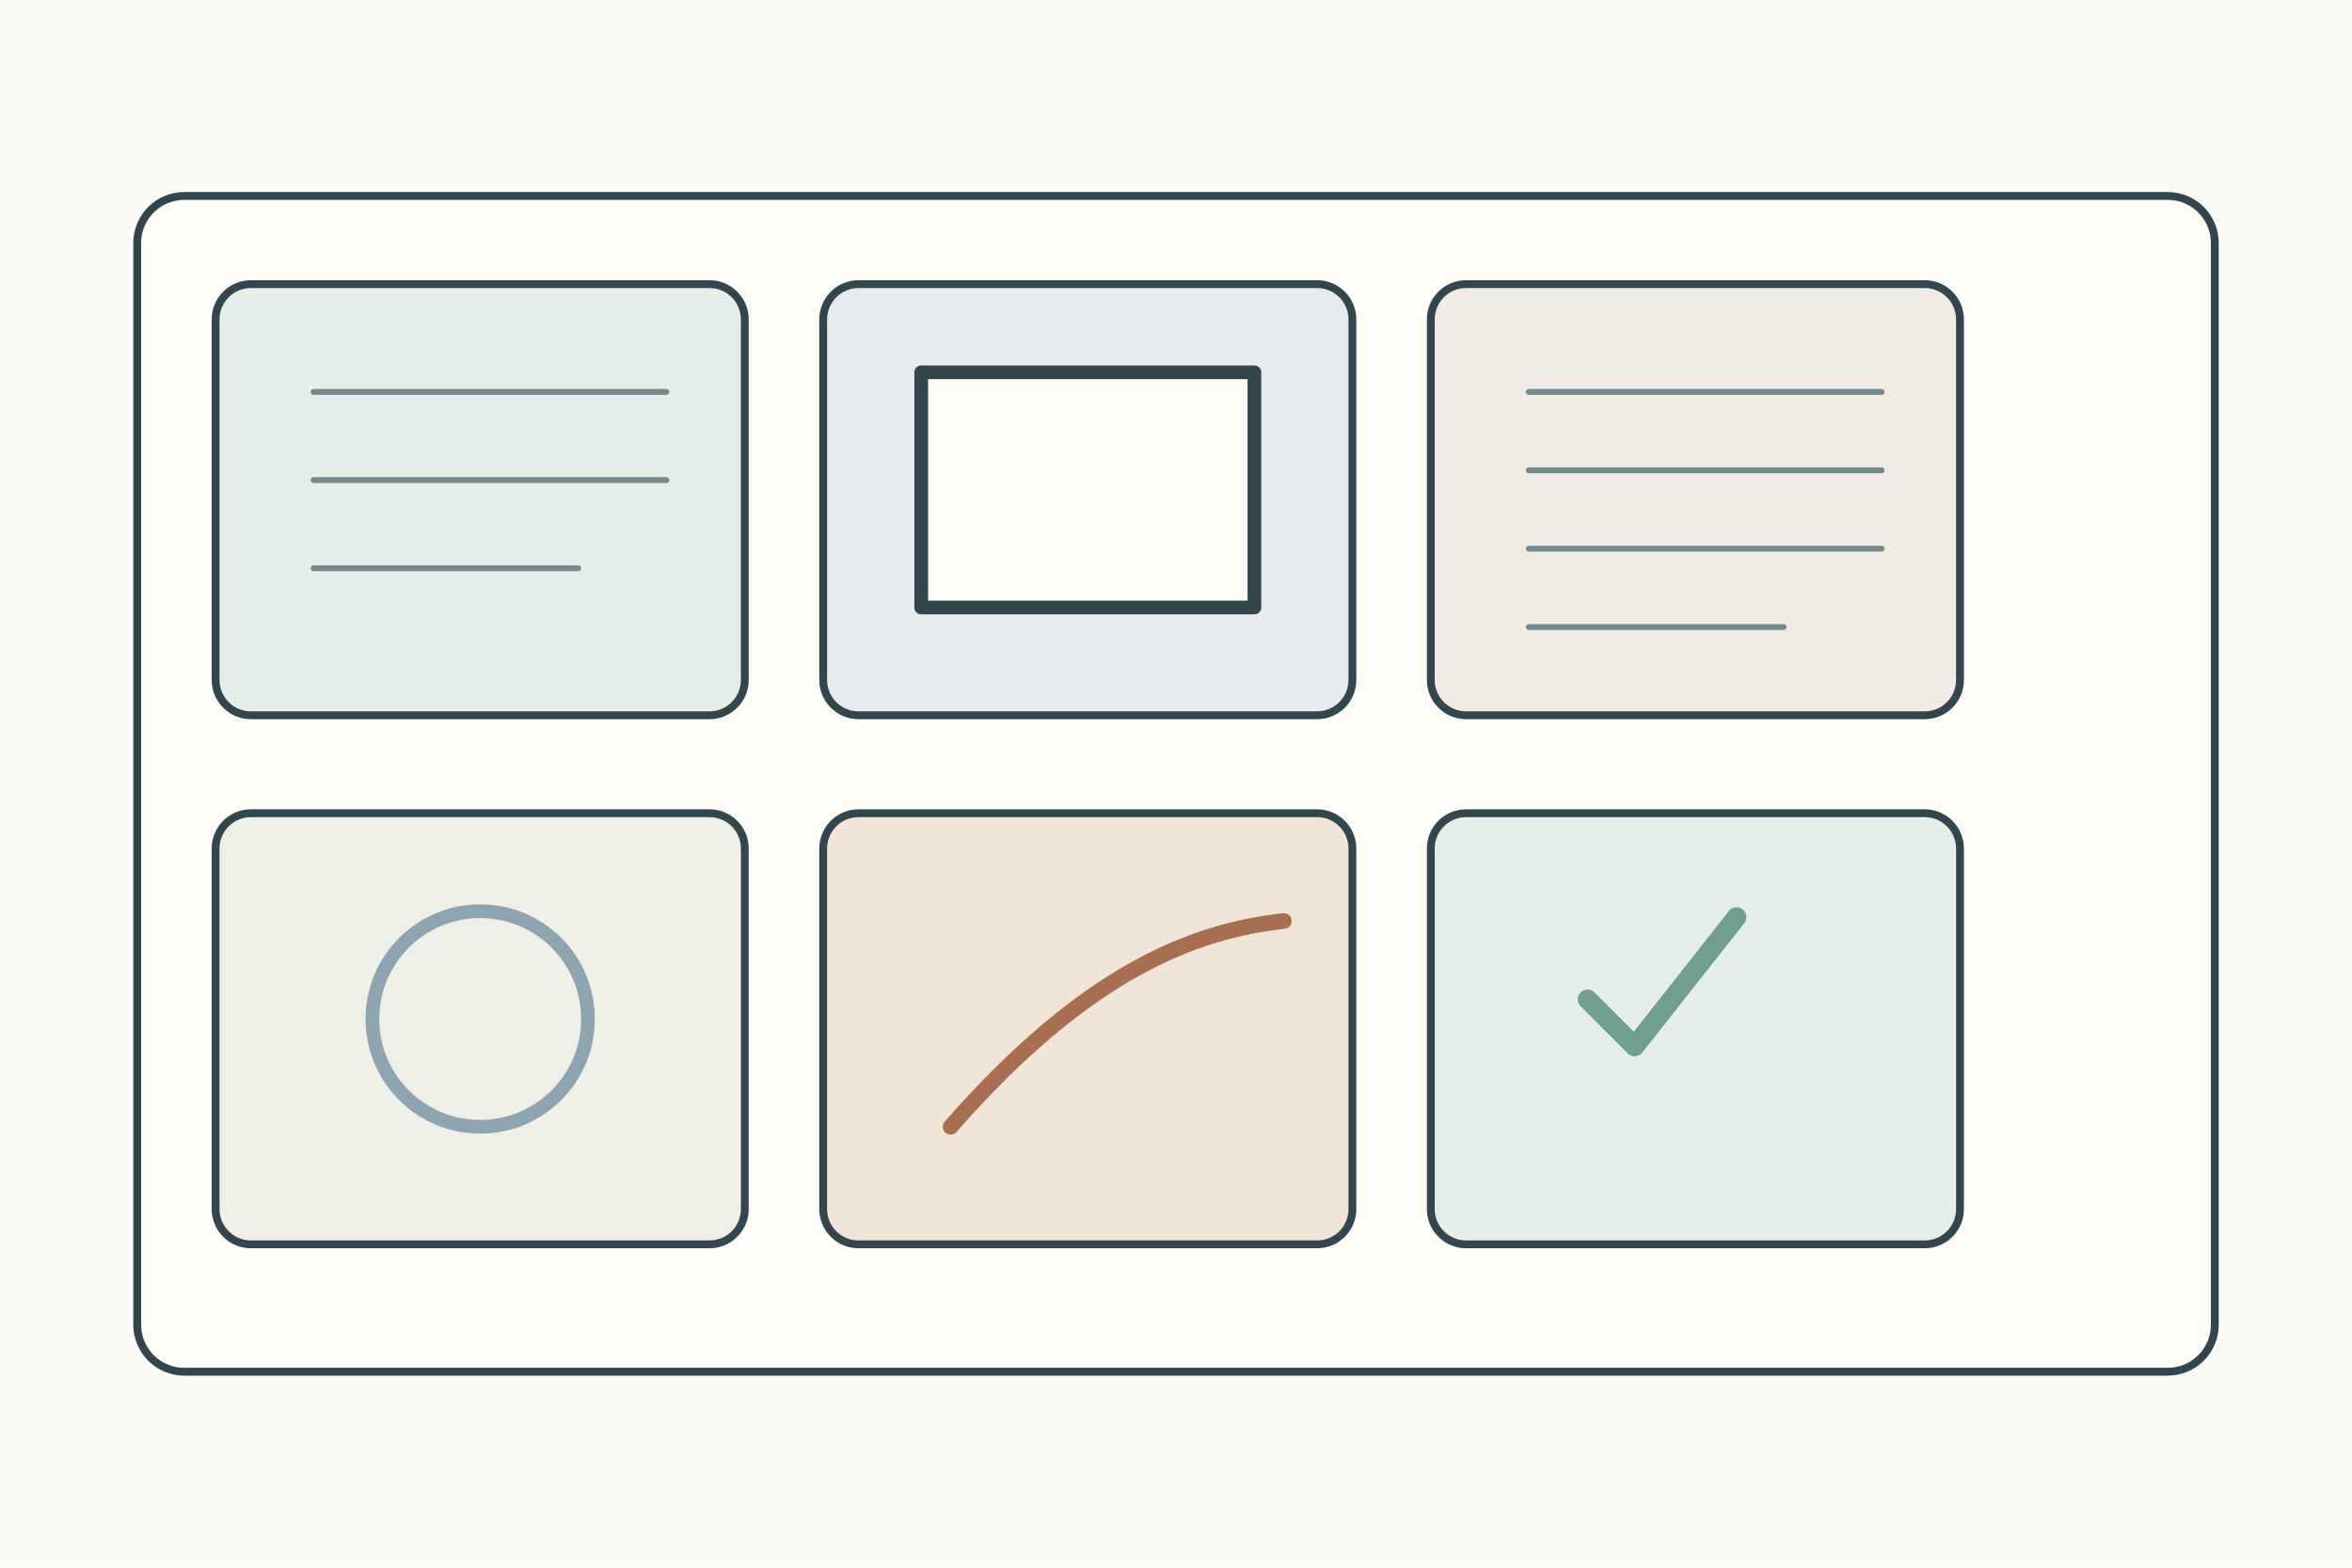
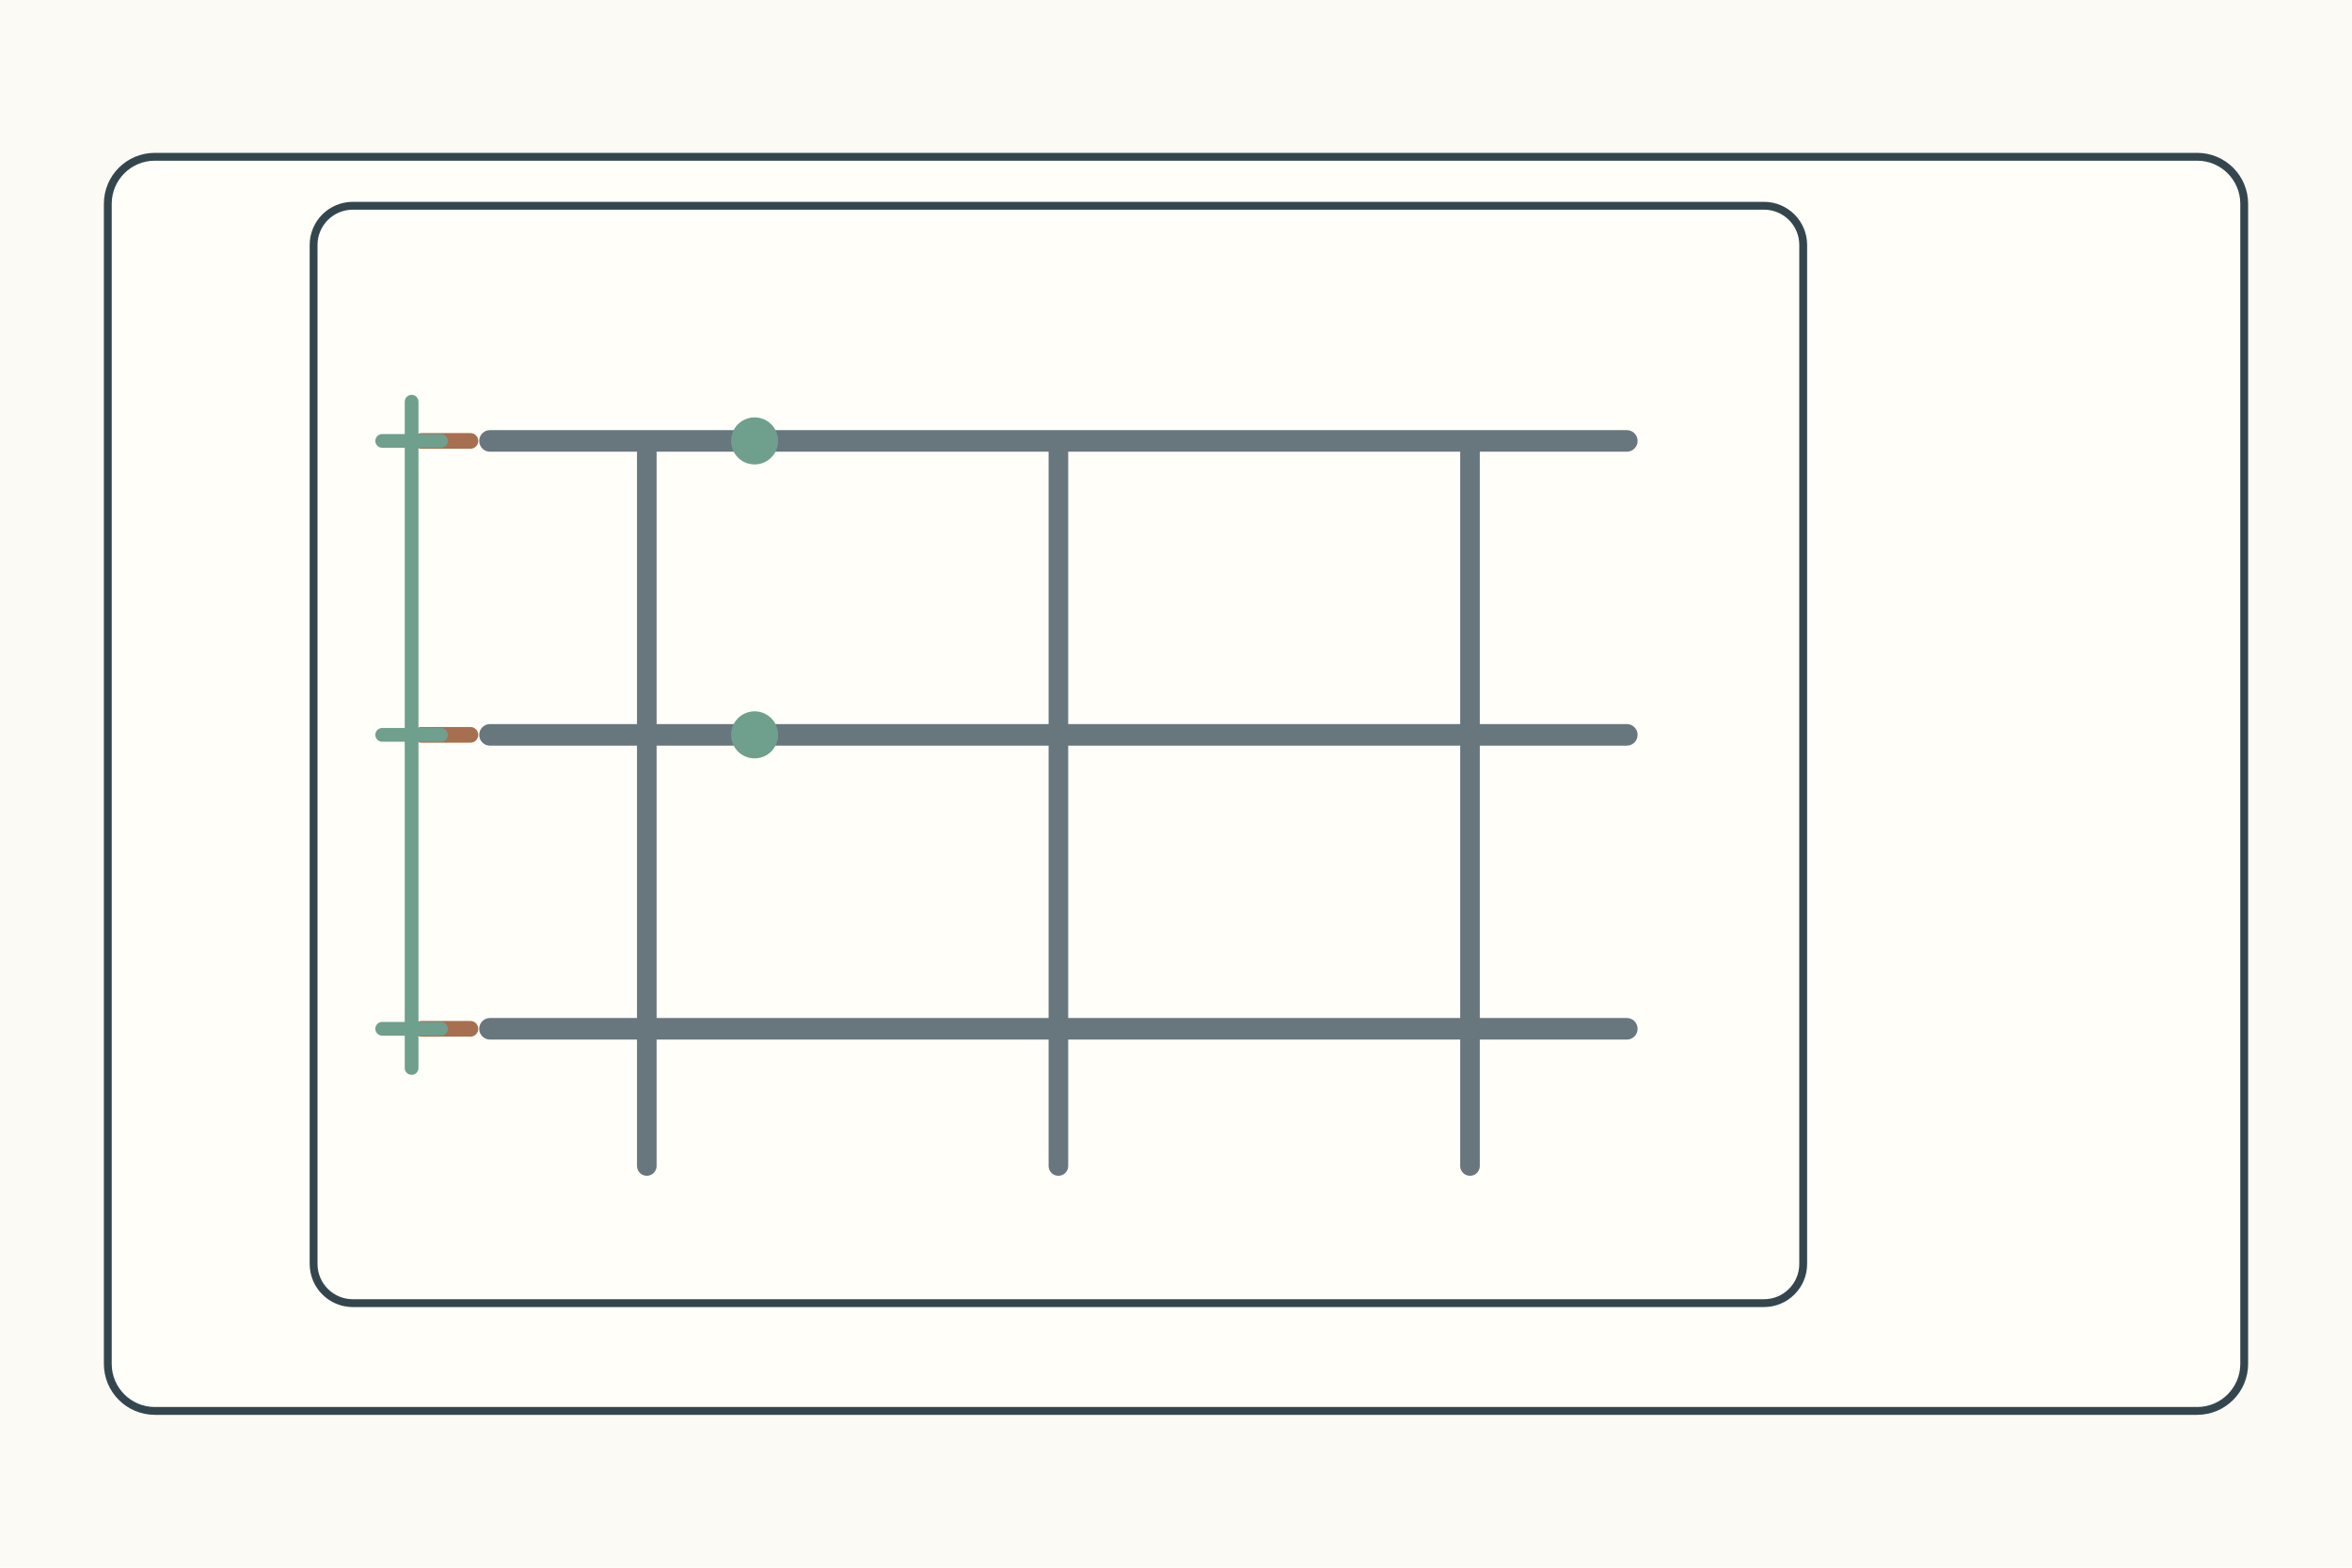
<svg xmlns="http://www.w3.org/2000/svg" width="1200" height="800">
  <rect width="1200" height="800" fill="#fbfaf4" />
  <g stroke="#34464d" stroke-width="4" fill="none" stroke-linecap="round" stroke-linejoin="round">
-     <rect x="70" y="100" width="1060" height="600" rx="24" fill="#fffef9" />
-     <g transform="translate(110 145)">
-       <g>
-         <rect width="270" height="220" rx="18" fill="#e5eee8" />
-         <path d="M50 55h180M50 100h180M50 145h135" stroke="#75888d" stroke-width="3" />
-       </g>
-       <g transform="translate(310 0)">
-         <rect width="270" height="220" rx="18" fill="#e7ebef" />
-         <rect x="50" y="45" width="170" height="120" fill="#fffef9" stroke-width="7" />
-       </g>
-       <g transform="translate(620 0)">
-         <rect width="270" height="220" rx="18" fill="#f0ece5" />
-         <path d="M50 55h180M50 95h180M50 135h180M50 175h130" stroke="#75888d" stroke-width="3" />
-       </g>
-       <g transform="translate(0 270)">
-         <rect width="270" height="220" rx="18" fill="#eef0e8" />
-         <circle cx="135" cy="105" r="55" fill="none" stroke="#8ea4b0" stroke-width="7" />
-       </g>
-       <g transform="translate(310 270)">
-         <rect width="270" height="220" rx="18" fill="#f0e5d7" />
-         <path d="M65 160c70-80 125-100 170-105" stroke="#a66f50" stroke-width="8" />
-       </g>
-       <g transform="translate(620 270)">
-         <rect width="270" height="220" rx="18" fill="#e5eee8" />
-         <path d="M80 95l24 24 52-66" stroke="#6f9f8d" stroke-width="10" />
-       </g>
+     <rect x="55" y="80" width="1090" height="640" rx="24" fill="#fffef9" />
+     <g transform="translate(160 105)">
+       <rect width="760" height="560" rx="20" fill="#fffef9" />
+       <path d="M90 120h580M90 270h580M90 420h580" stroke="#68777d" stroke-width="11" />
+       <path d="M170 120v370M380 120v370M590 120v370" stroke="#68777d" stroke-width="10" />
+       <path d="M55 120h25M55 270h25M55 420h25" stroke="#a66f50" stroke-width="8" />
+       <path d="M50 100v340M35 120h30M35 270h30M35 420h30" stroke="#6f9f8d" stroke-width="7" />
+       <circle cx="225" cy="120" r="12" fill="#6f9f8d" stroke="none" />
+       <circle cx="225" cy="270" r="12" fill="#6f9f8d" stroke="none" />
    </g>
  </g>
</svg>
